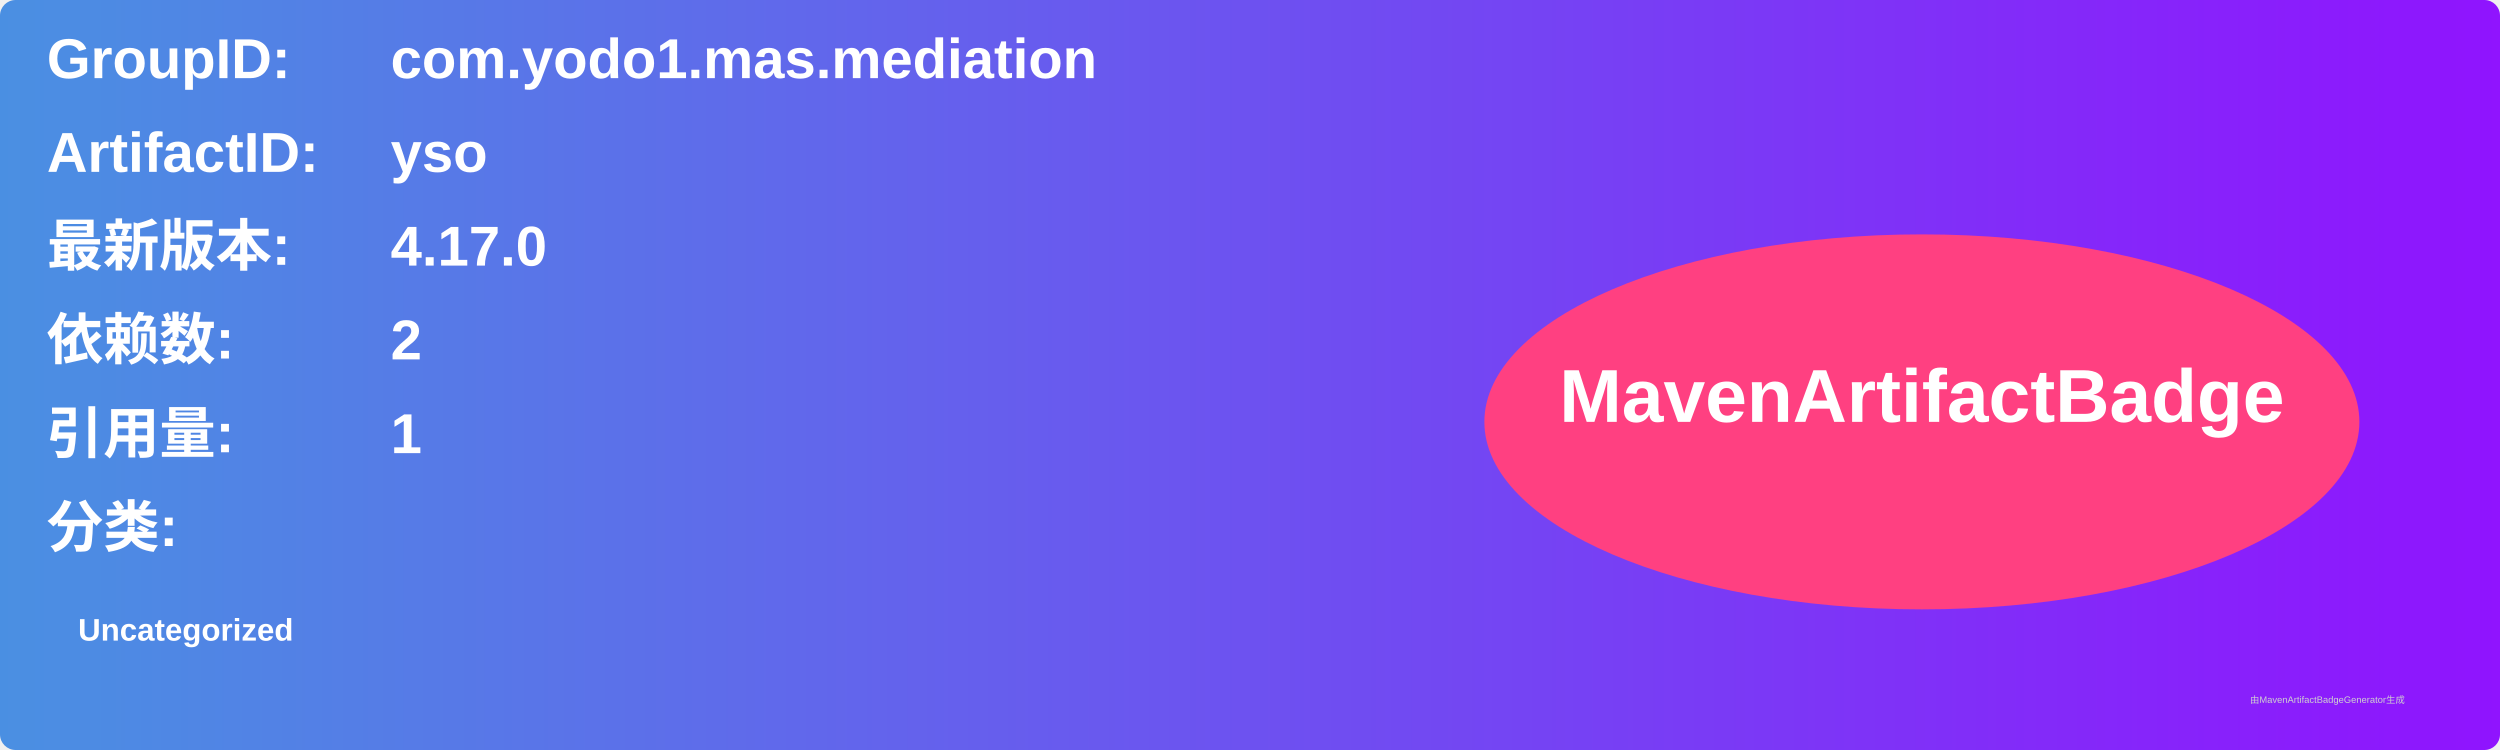
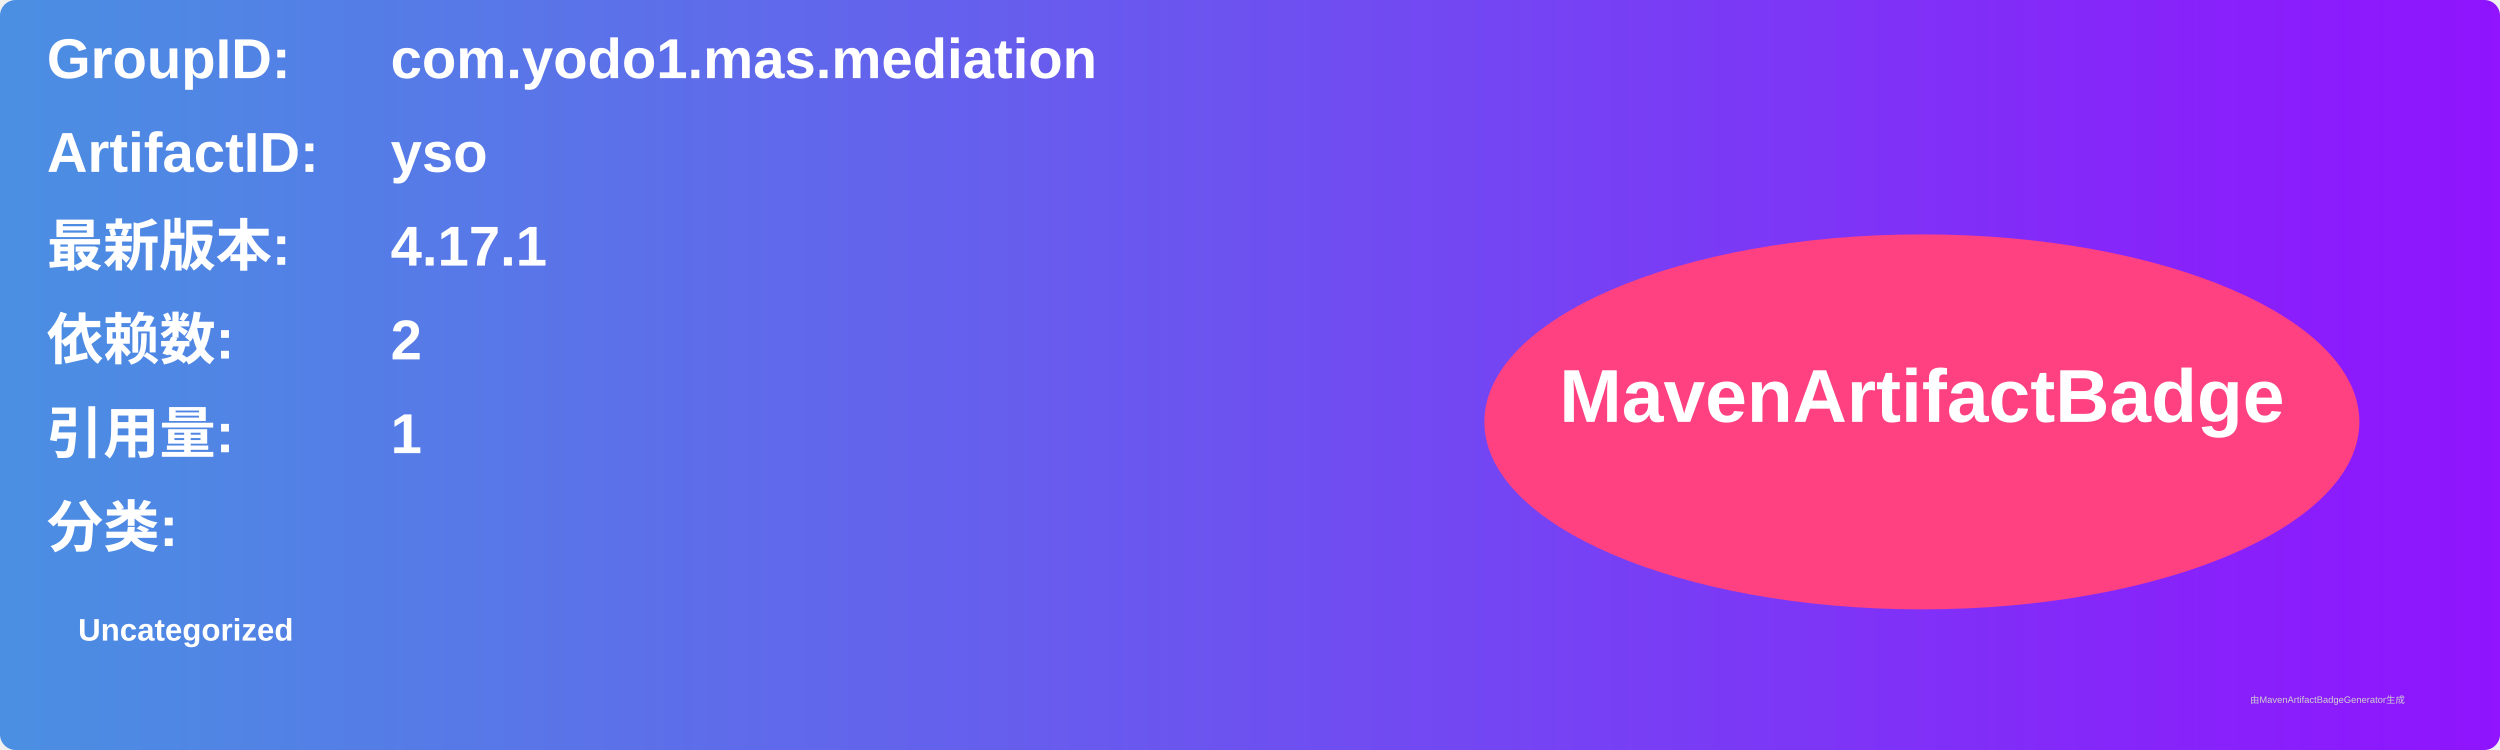
<svg xmlns="http://www.w3.org/2000/svg" width="800" height="240" viewBox="0 0 800 240">
  <linearGradient id="grad" x1="0%" y1="0%" x2="100%" y2="0%">
    <stop offset="0%" stop-color="#4a90e2" />
    <stop offset="100%" stop-color="#9013fe" />
  </linearGradient>
  <rect width="100%" height="100%" rx="5" ry="5" fill="url(#grad)" />
  <g transform="translate(15, 15)">
    <text x="0" y="10" font-family="Arial" font-size="18" fill="white" font-weight="bold" width="260">GroupID:</text>
    <text x="110" y="10" font-family="Arial" font-size="18" fill="white" font-weight="bold" width="460">com.yodo1.mas.mediation</text>
    <text x="0" y="40" font-family="Arial" font-size="18" fill="white" font-weight="bold" width="260">ArtifactID:</text>
    <text x="110" y="40" font-family="Arial" font-size="18" fill="white" font-weight="bold" width="460">yso</text>
    <text x="0" y="70" font-family="Arial" font-size="18" fill="white" font-weight="bold">最新版本:</text>
    <text x="110" y="70" font-family="Arial" font-size="18" fill="white" font-weight="bold">
-       <tspan font-weight="bold">4.17.0</tspan>
+       <tspan font-weight="bold">4.17.1</tspan>
    </text>
    <text x="0" y="100" font-family="Arial" font-size="18" fill="white" font-weight="bold">依赖数: </text>
    <text x="110" y="100" font-family="Arial" font-size="18" fill="white">
      <tspan font-weight="bold">2</tspan>
    </text>
    <text x="0" y="130" font-family="Arial" font-size="18" fill="white" font-weight="bold">引用量: </text>
    <text x="110" y="130" font-family="Arial" font-size="18" fill="white">
      <tspan font-weight="bold">1</tspan>
    </text>
    <text x="0" y="160" font-family="Arial" font-size="18" fill="white" font-weight="bold">分类:</text>
    <text x="10" y="190" font-family="Arial" font-size="10" fill="white">
      <tspan font-weight="bold">Uncategorized</tspan>
    </text>
    <ellipse cx="600" cy="120" rx="140" ry="60" fill="#ff4081" />
    <text x="600" y="120" text-anchor="middle" font-family="Arial" font-size="24" fill="white" font-weight="bold">MavenArtifactBadge</text>
  </g>
  <text x="720" y="225" font-family="Arial" font-size="3" fill="#d0d0d0">由MavenArtifactBadgeGenerator生成</text>
</svg>
